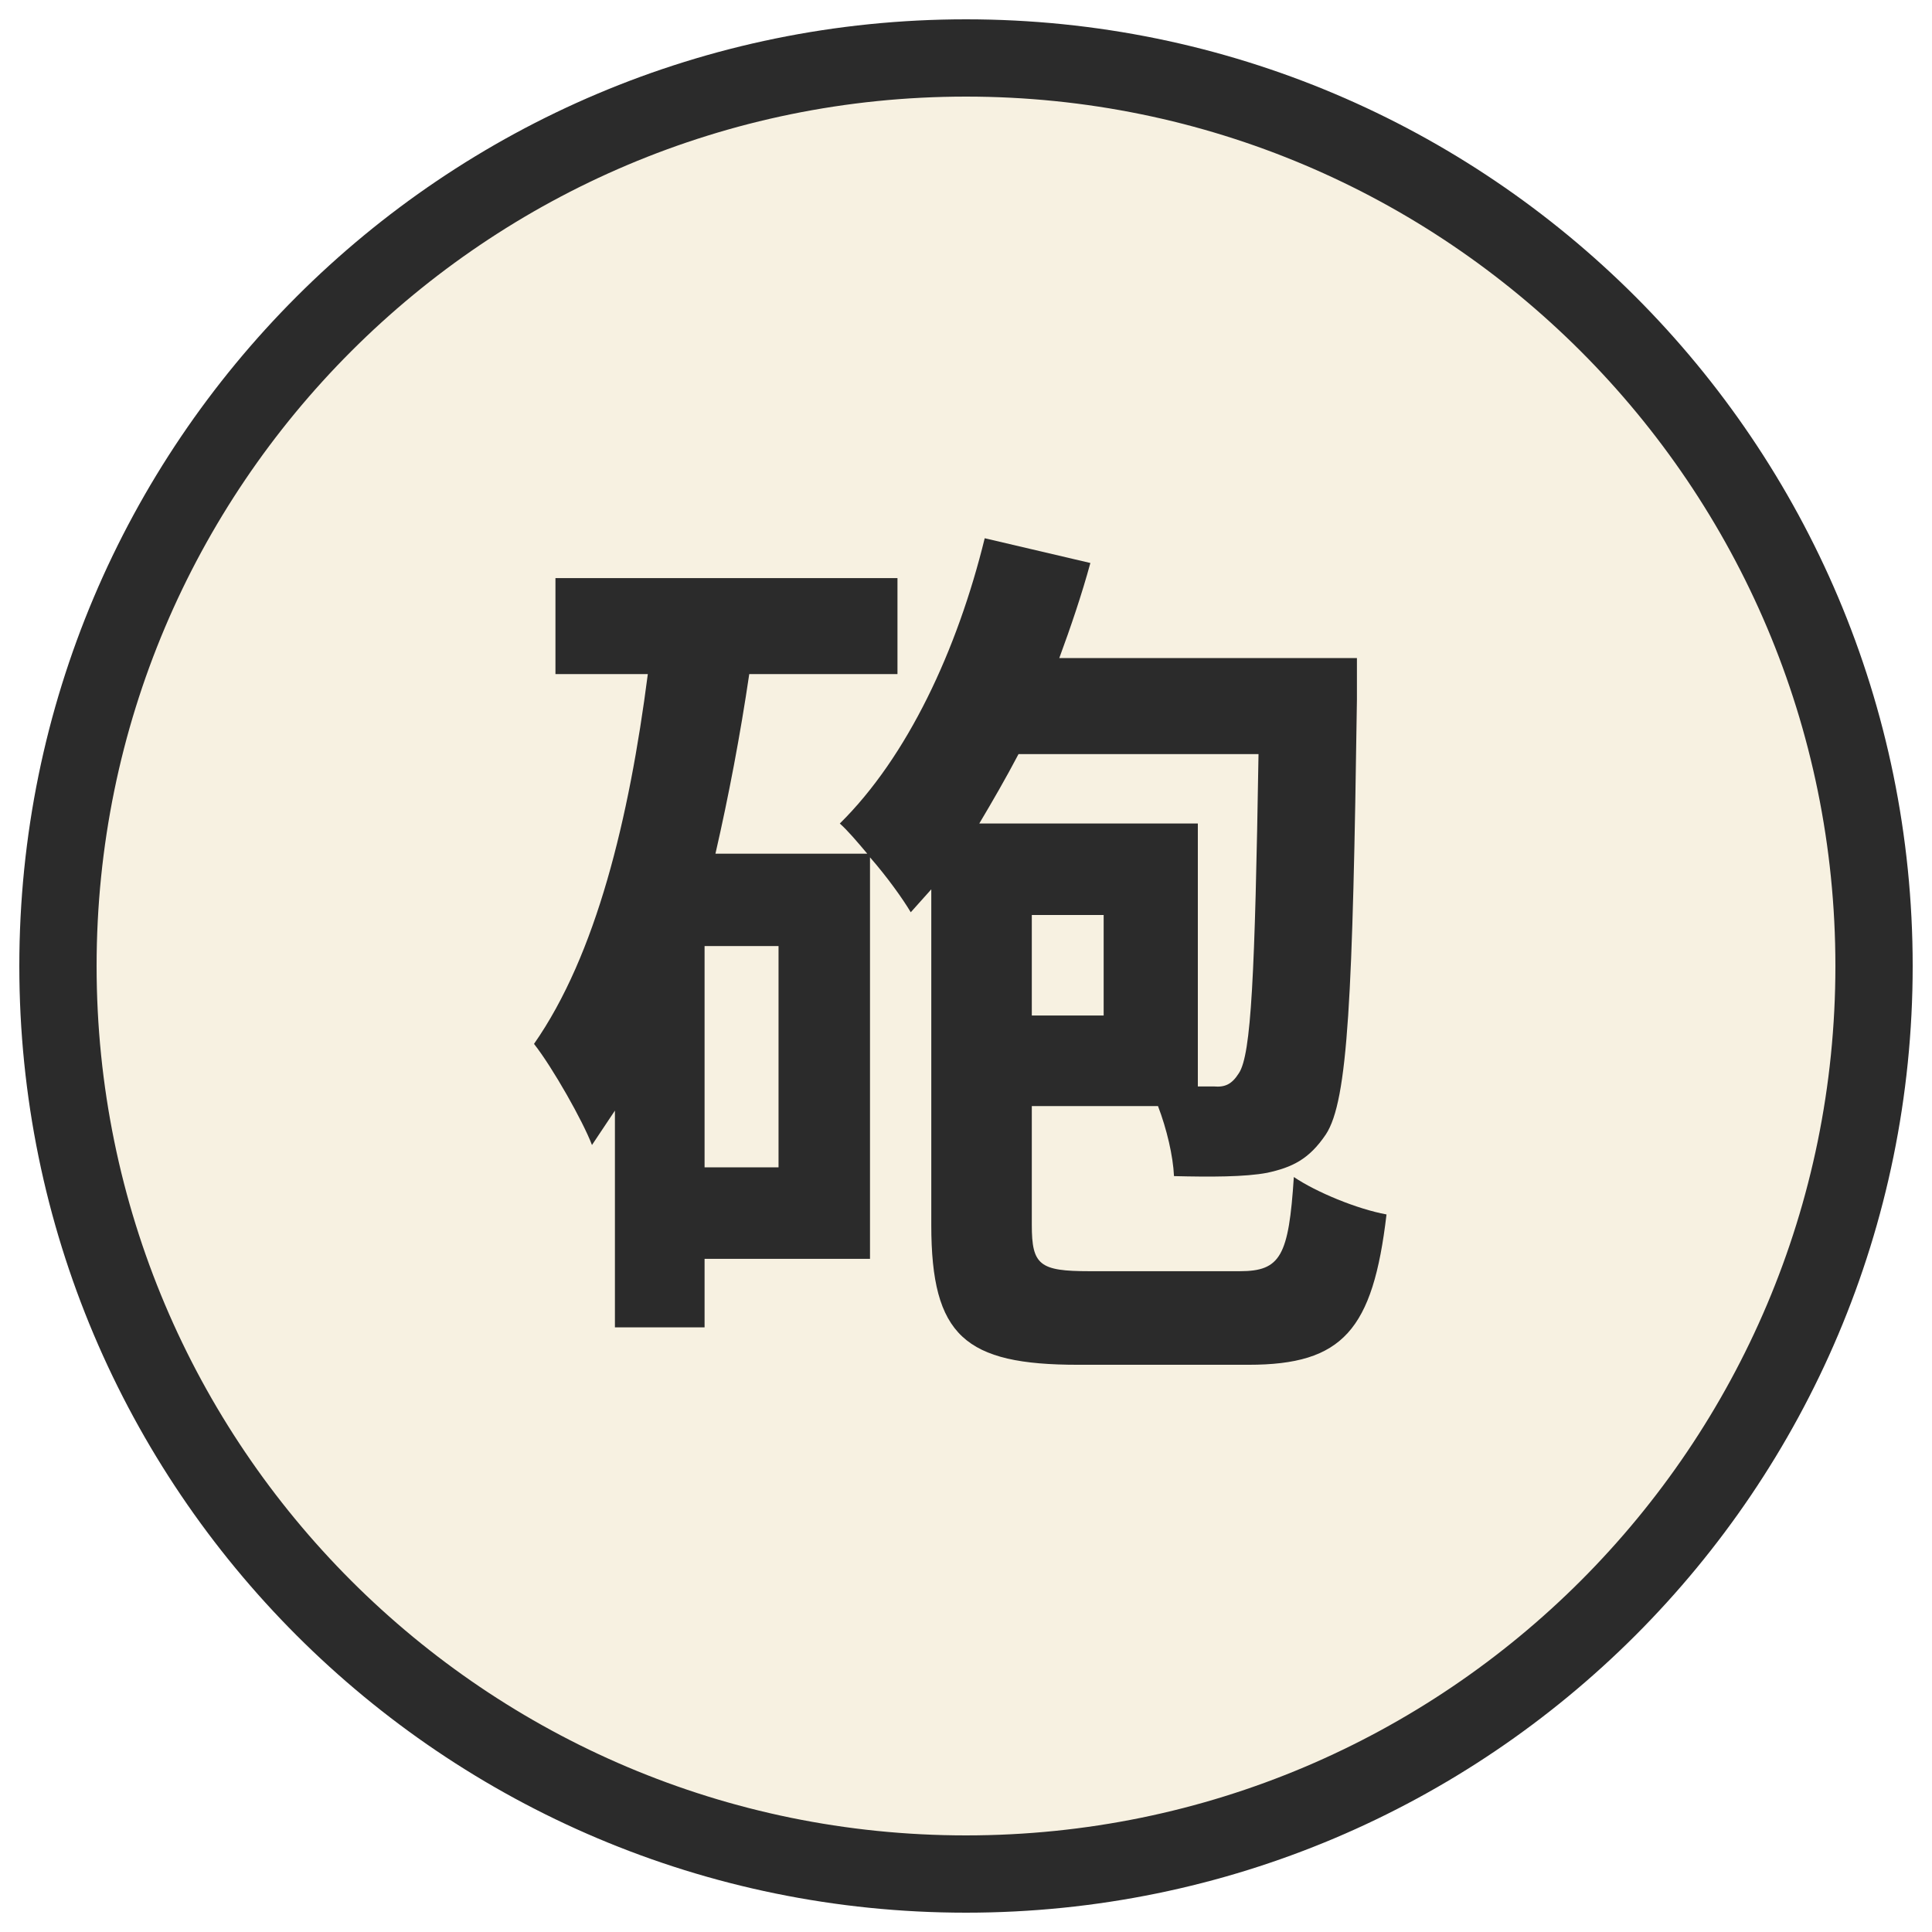
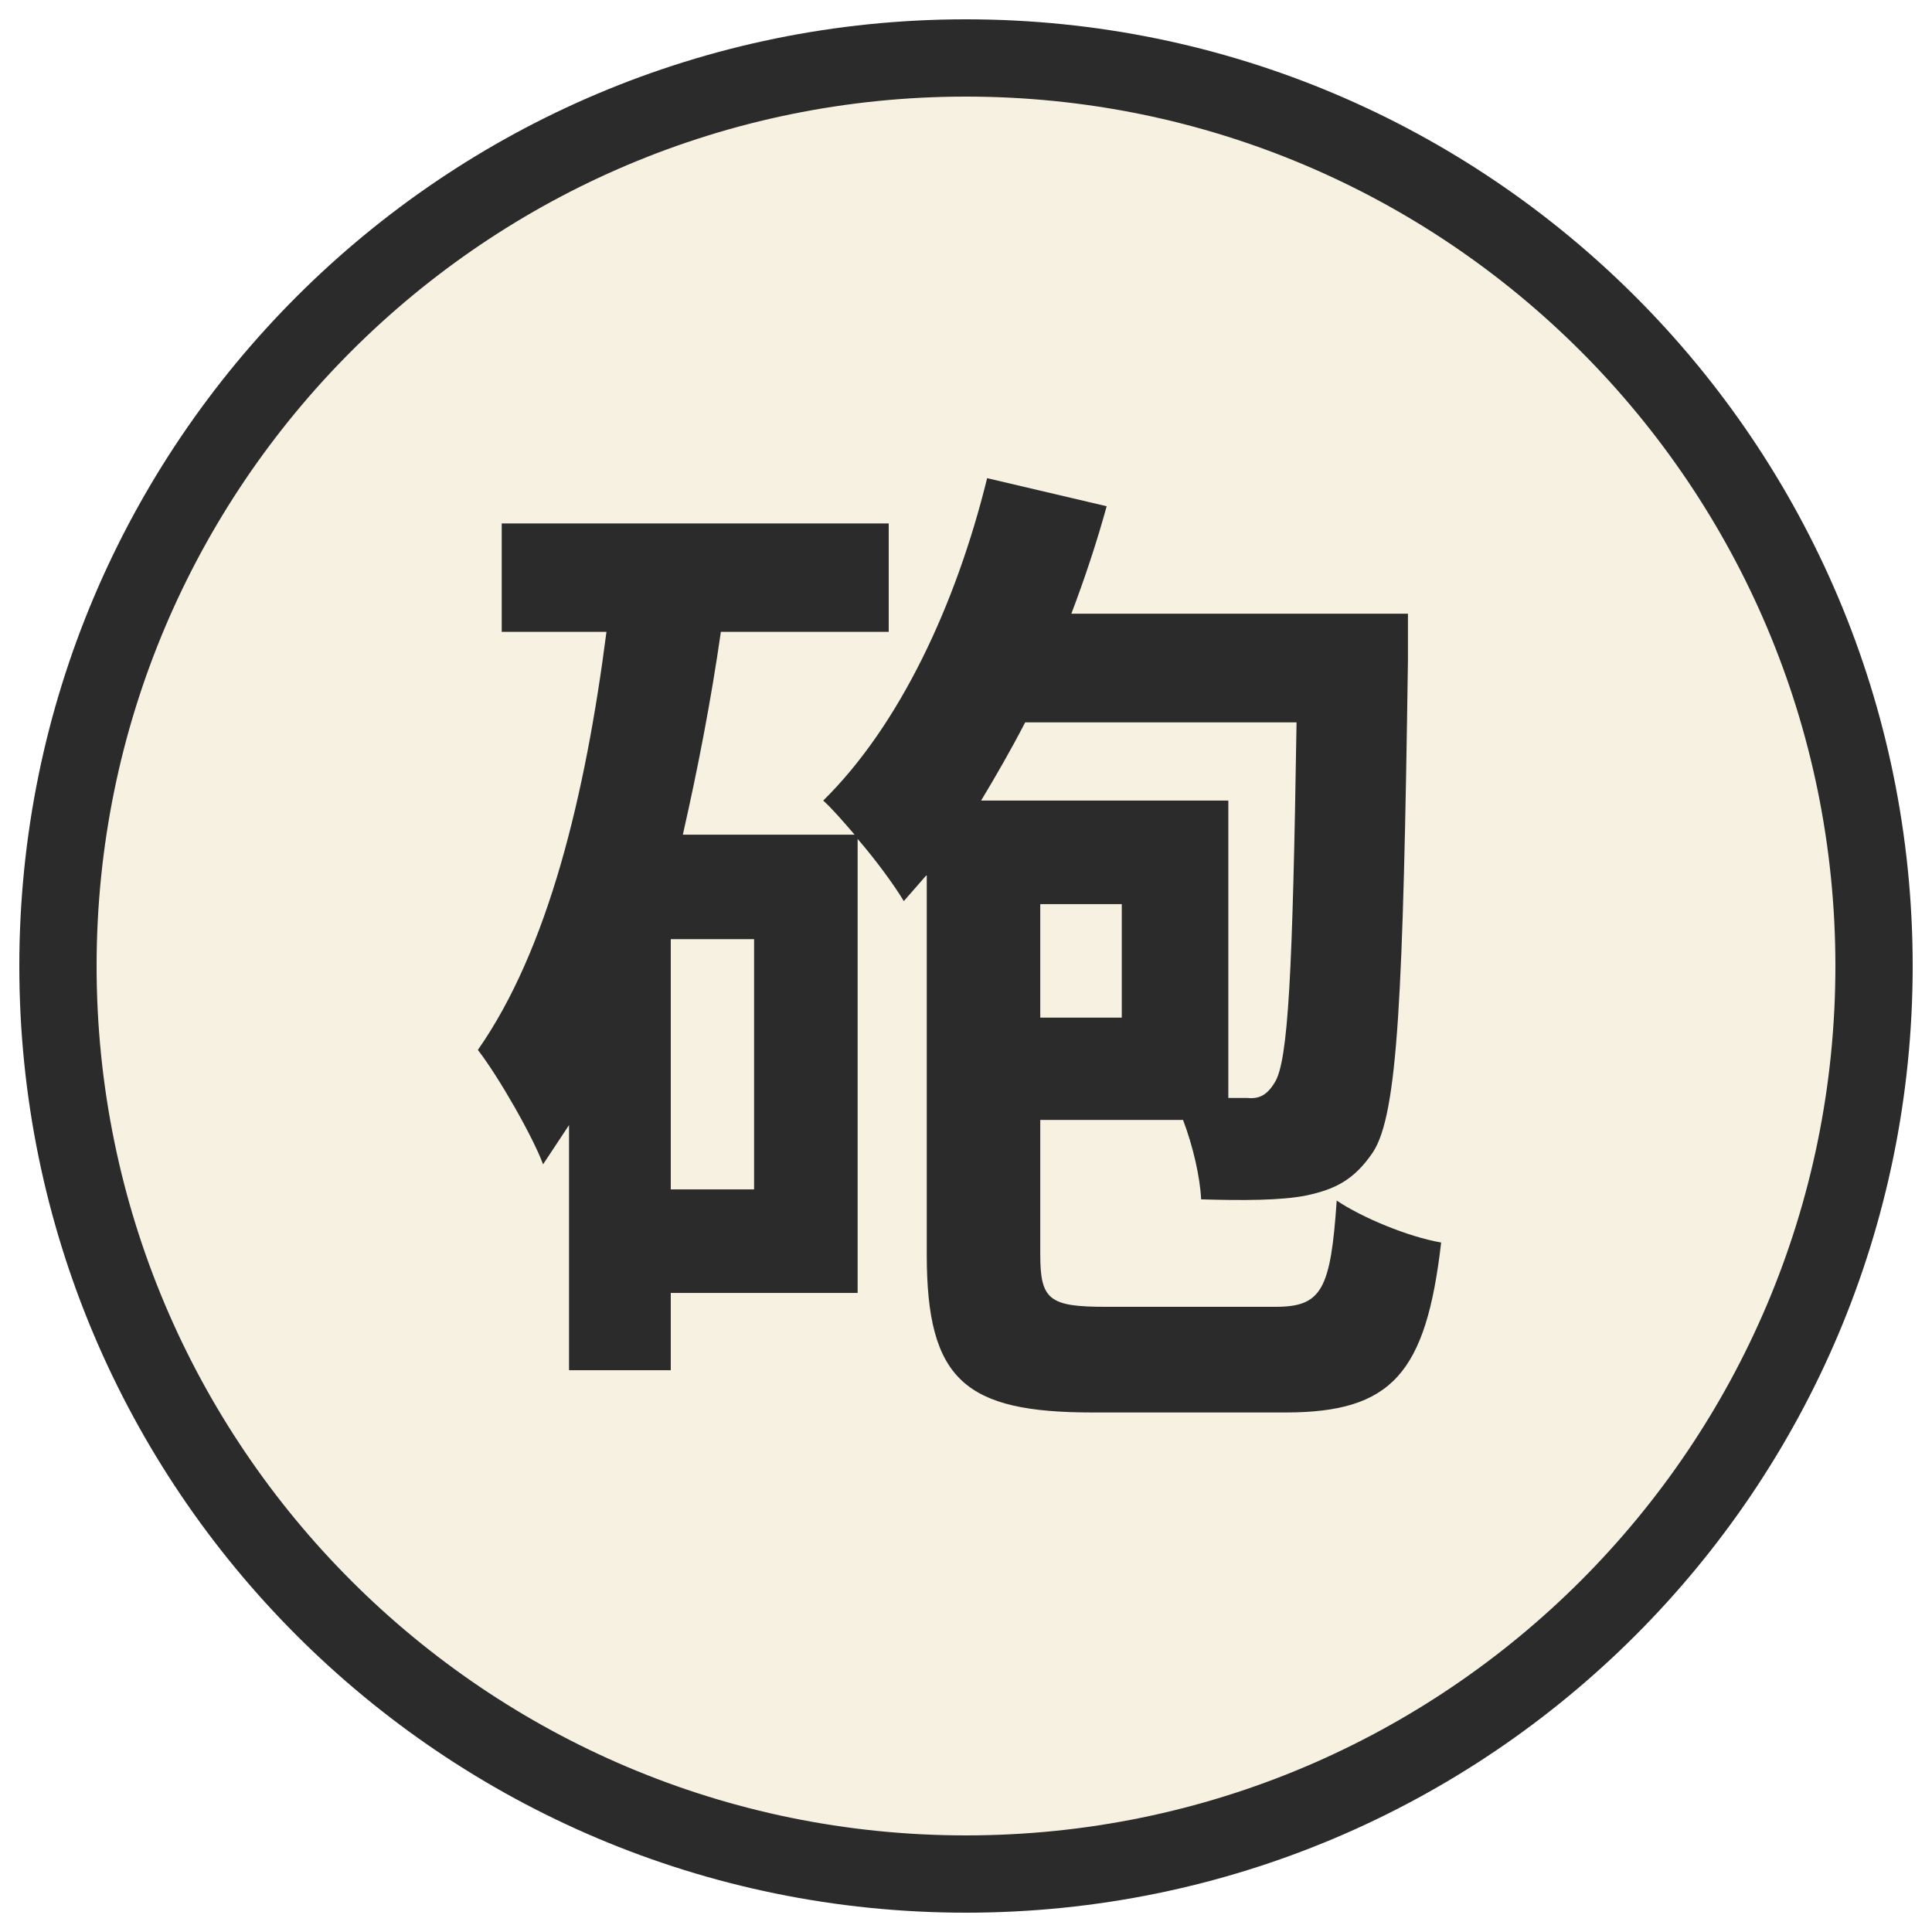
<svg xmlns="http://www.w3.org/2000/svg" viewBox="0 0 100 100" width="256" height="256">
  <circle cx="50" cy="50" r="47" fill="#f7f1e1" stroke="#2b2b2b" stroke-width="4" />
-   <text x="50" y="67" font-family="Noto Sans CJK SC" font-weight="900" font-size="46" fill="#2b2b2b" text-anchor="middle">砲</text>
+   <text x="50" y="69" font-family="Noto Sans CJK SC" font-weight="900" font-size="52" fill="#2b2b2b" text-anchor="middle">砲</text>
</svg>
